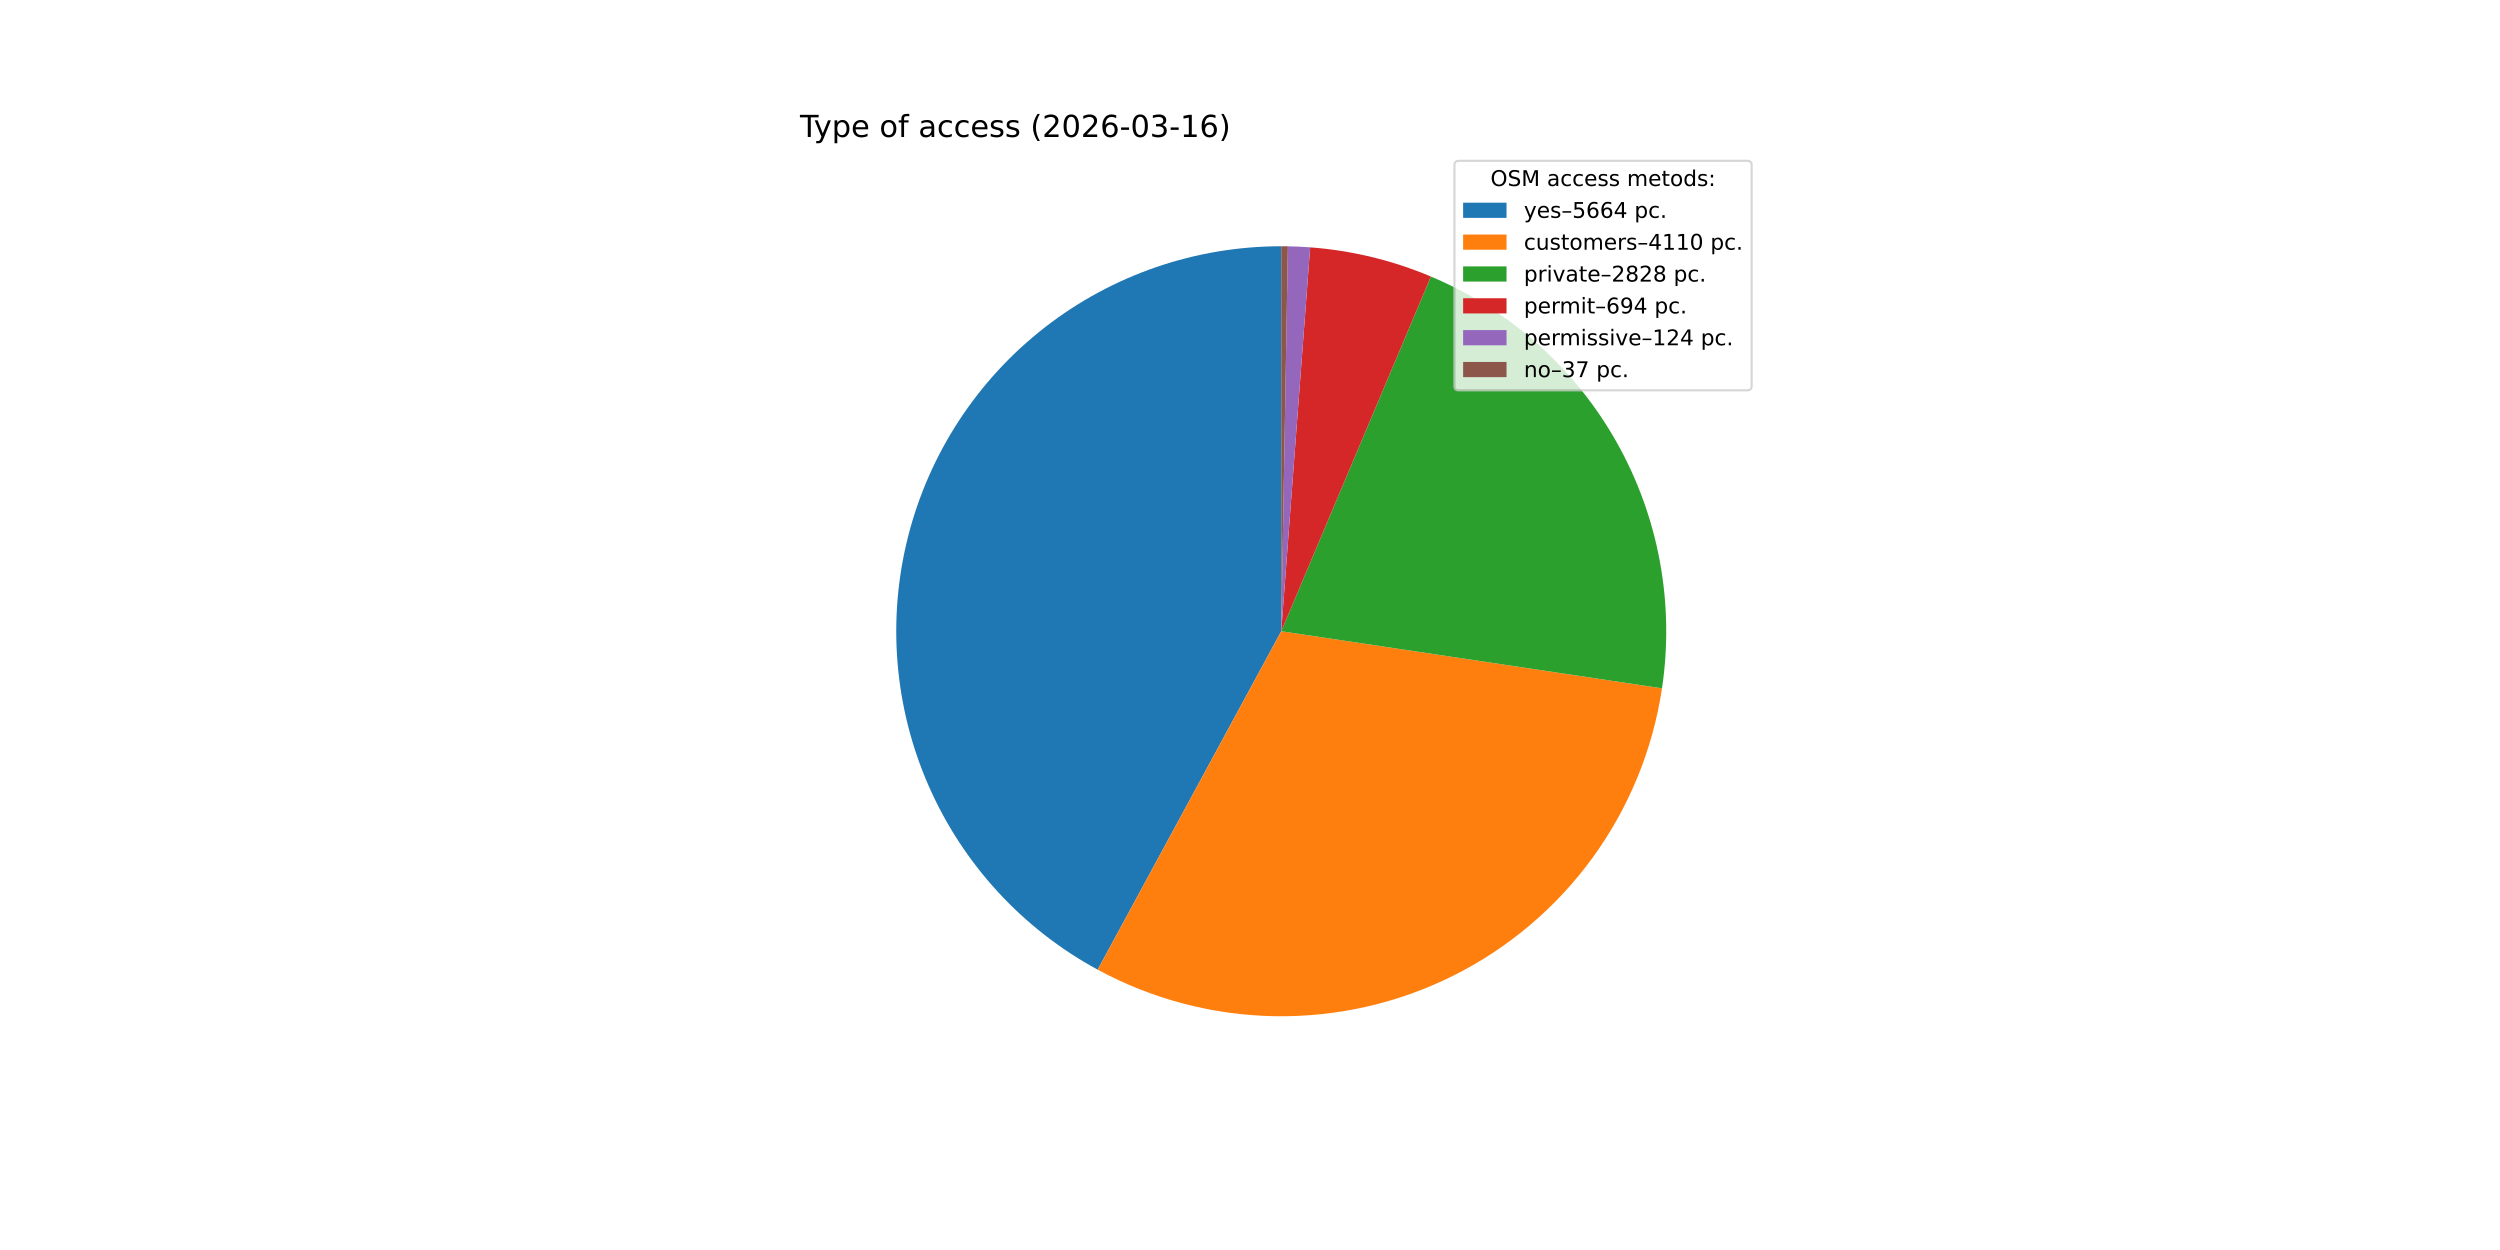
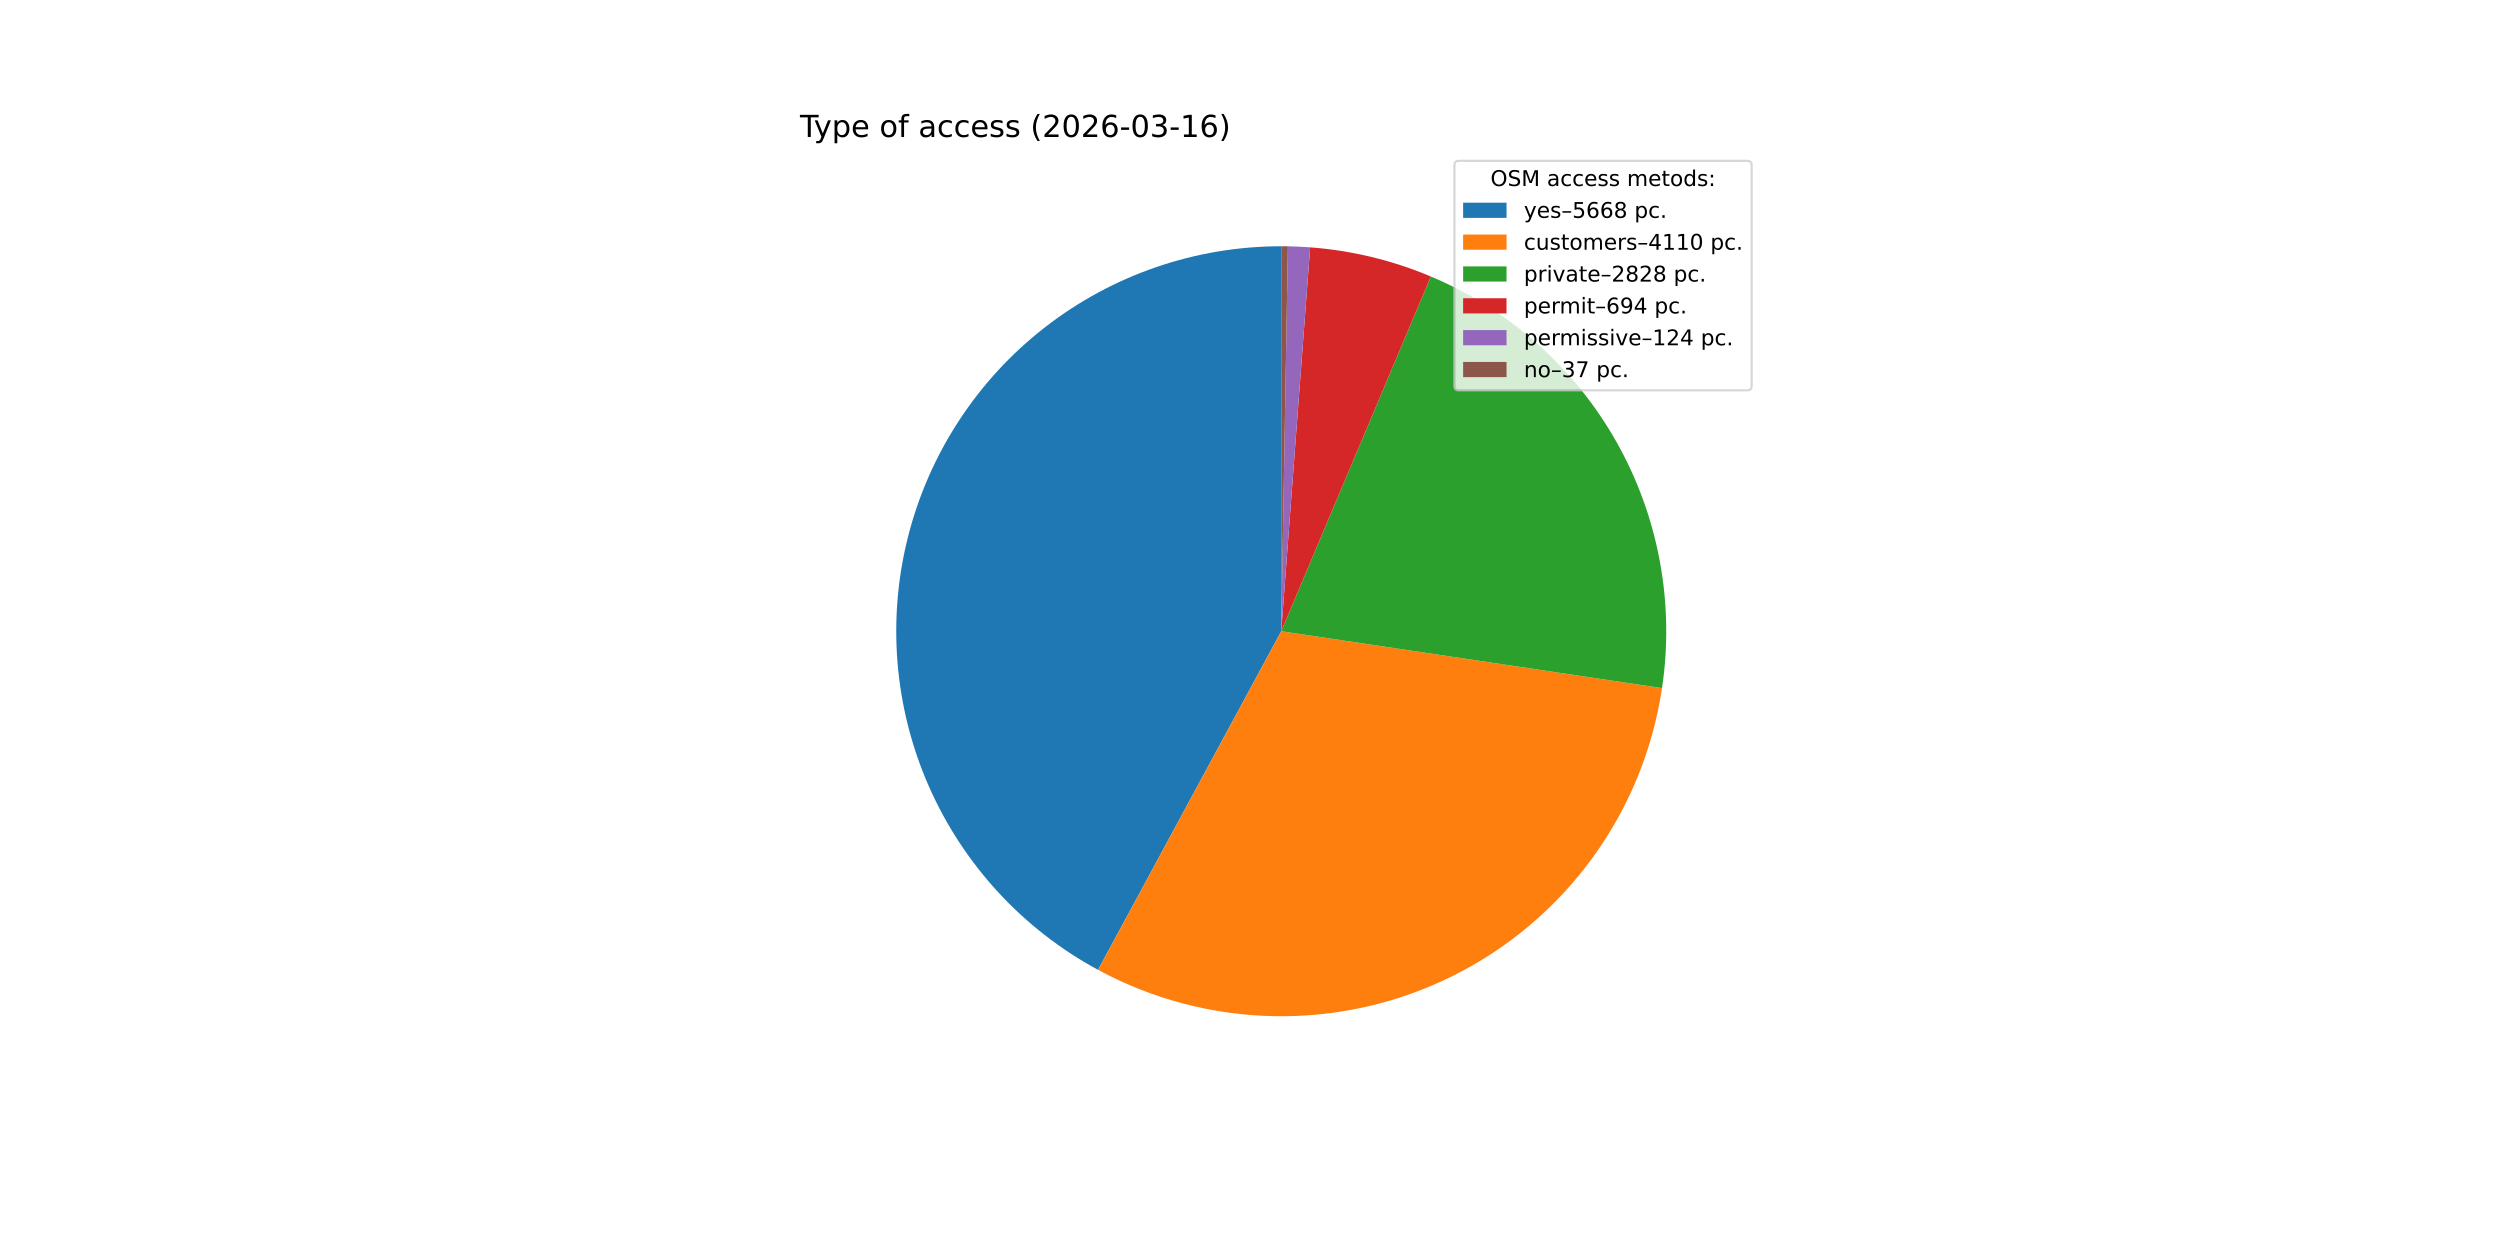
<svg xmlns="http://www.w3.org/2000/svg" xmlns:xlink="http://www.w3.org/1999/xlink" width="1152pt" height="576pt" viewBox="0 0 1152 576" version="1.1">
  <defs>
    <style type="text/css">*{stroke-linejoin: round; stroke-linecap: butt}</style>
  </defs>
  <g id="figure_1">
    <g id="patch_1">
      <path d="M 0 576  L 1152 576  L 1152 0  L 0 0  z " style="fill: #ffffff" />
    </g>
    <g id="axes_1">
      <g id="patch_2">
-         <path d="M 590.4 113.472  C 550.95 113.472 512.606 126.631 481.468 150.853  C 450.331 175.076 428.145 209.007 418.442 247.244  C 408.739 285.482 412.062 325.885 427.882 362.024  C 443.702 398.163 471.133 428.013 505.81 446.823  L 590.4 290.88  z " style="fill: #1f77b4" />
+         <path d="M 590.4 113.472  C 550.934 113.472 512.574 126.641 481.43 150.883  C 450.287 175.124 428.105 209.078 418.418 247.337  C 408.732 285.596 412.084 326.015 427.94 362.156  C 443.796 398.297 471.267 428.134 505.979 446.914  L 590.4 290.88  z " style="fill: #1f77b4" />
      </g>
      <g id="patch_3">
-         <path d="M 505.81 446.823  C 530.866 460.414 558.834 467.769 587.335 468.262  C 615.837 468.754 644.042 462.37 669.553 449.652  C 695.064 436.933 717.138 418.252 733.899 395.195  C 750.66 372.137 761.62 345.376 765.847 317.186  L 590.4 290.88  z " style="fill: #ff7f0e" />
+         <path d="M 505.978 446.914  C 531.042 460.475 559.008 467.799 587.502 468.264  C 615.995 468.73 644.186 462.323 669.679 449.589  C 695.173 436.854 717.226 418.162 733.967 395.101  C 750.709 372.04 761.649 345.28 765.86 317.096  L 590.4 290.88  z " style="fill: #ff7f0e" />
      </g>
      <g id="patch_4">
-         <path d="M 765.847 317.186  C 771.688 278.228 764.39 238.413 745.112 204.06  C 725.834 169.706 695.652 142.733 659.356 127.422  L 590.4 290.88  z " style="fill: #2ca02c" />
+         <path d="M 765.86 317.096  C 771.68 278.147 764.368 238.348 745.085 204.011  C 725.802 169.674 695.623 142.716 659.337 127.413  L 590.4 290.88  z " style="fill: #2ca02c" />
      </g>
      <g id="patch_5">
-         <path d="M 659.356 127.422  C 650.524 123.696 641.404 120.692 632.086 118.439  C 622.768 116.187 613.283 114.693 603.724 113.973  L 590.4 290.88  z " style="fill: #d62728" />
+         <path d="M 659.337 127.413  C 650.507 123.69 641.389 120.687 632.074 118.436  C 622.758 116.185 613.276 114.692 603.72 113.973  L 590.4 290.88  z " style="fill: #d62728" />
      </g>
      <g id="patch_6">
-         <path d="M 603.724 113.973  C 602.016 113.844 600.308 113.741 598.598 113.661  C 596.887 113.582 595.176 113.528 593.465 113.498  L 590.4 290.88  z " style="fill: #9467bd" />
+         <path d="M 603.72 113.973  C 602.013 113.844 600.305 113.74 598.595 113.661  C 596.886 113.582 595.175 113.528 593.464 113.498  L 590.4 290.88  z " style="fill: #9467bd" />
      </g>
      <g id="patch_7">
-         <path d="M 593.465 113.498  C 592.954 113.49 592.443 113.483 591.932 113.479  C 591.422 113.474 590.911 113.472 590.4 113.472  L 590.4 290.88  z " style="fill: #8c564b" />
+         <path d="M 593.464 113.498  C 592.953 113.49 592.443 113.483 591.932 113.479  C 591.421 113.474 590.911 113.472 590.4 113.472  L 590.4 290.88  z " style="fill: #8c564b" />
      </g>
      <g id="matplotlib.axis_1" />
      <g id="matplotlib.axis_2" />
      <g id="text_1">
        <g transform="translate(368.64 63.12) scale(0.14 -0.14)">
          <defs>
            <path id="DejaVuSans-54" d="M -19 4666  L 3928 4666  L 3928 4134  L 2272 4134  L 2272 0  L 1638 0  L 1638 4134  L -19 4134  L -19 4666  z " transform="scale(0.015625)" />
            <path id="DejaVuSans-79" d="M 2059 -325  Q 1816 -950 1584 -1140  Q 1353 -1331 966 -1331  L 506 -1331  L 506 -850  L 844 -850  Q 1081 -850 1212 -737  Q 1344 -625 1503 -206  L 1606 56  L 191 3500  L 800 3500  L 1894 763  L 2988 3500  L 3597 3500  L 2059 -325  z " transform="scale(0.015625)" />
            <path id="DejaVuSans-70" d="M 1159 525  L 1159 -1331  L 581 -1331  L 581 3500  L 1159 3500  L 1159 2969  Q 1341 3281 1617 3432  Q 1894 3584 2278 3584  Q 2916 3584 3314 3078  Q 3713 2572 3713 1747  Q 3713 922 3314 415  Q 2916 -91 2278 -91  Q 1894 -91 1617 61  Q 1341 213 1159 525  z M 3116 1747  Q 3116 2381 2855 2742  Q 2594 3103 2138 3103  Q 1681 3103 1420 2742  Q 1159 2381 1159 1747  Q 1159 1113 1420 752  Q 1681 391 2138 391  Q 2594 391 2855 752  Q 3116 1113 3116 1747  z " transform="scale(0.015625)" />
            <path id="DejaVuSans-65" d="M 3597 1894  L 3597 1613  L 953 1613  Q 991 1019 1311 708  Q 1631 397 2203 397  Q 2534 397 2845 478  Q 3156 559 3463 722  L 3463 178  Q 3153 47 2828 -22  Q 2503 -91 2169 -91  Q 1331 -91 842 396  Q 353 884 353 1716  Q 353 2575 817 3079  Q 1281 3584 2069 3584  Q 2775 3584 3186 3129  Q 3597 2675 3597 1894  z M 3022 2063  Q 3016 2534 2758 2815  Q 2500 3097 2075 3097  Q 1594 3097 1305 2825  Q 1016 2553 972 2059  L 3022 2063  z " transform="scale(0.015625)" />
            <path id="DejaVuSans-20" transform="scale(0.015625)" />
            <path id="DejaVuSans-6f" d="M 1959 3097  Q 1497 3097 1228 2736  Q 959 2375 959 1747  Q 959 1119 1226 758  Q 1494 397 1959 397  Q 2419 397 2687 759  Q 2956 1122 2956 1747  Q 2956 2369 2687 2733  Q 2419 3097 1959 3097  z M 1959 3584  Q 2709 3584 3137 3096  Q 3566 2609 3566 1747  Q 3566 888 3137 398  Q 2709 -91 1959 -91  Q 1206 -91 779 398  Q 353 888 353 1747  Q 353 2609 779 3096  Q 1206 3584 1959 3584  z " transform="scale(0.015625)" />
            <path id="DejaVuSans-66" d="M 2375 4863  L 2375 4384  L 1825 4384  Q 1516 4384 1395 4259  Q 1275 4134 1275 3809  L 1275 3500  L 2222 3500  L 2222 3053  L 1275 3053  L 1275 0  L 697 0  L 697 3053  L 147 3053  L 147 3500  L 697 3500  L 697 3744  Q 697 4328 969 4595  Q 1241 4863 1831 4863  L 2375 4863  z " transform="scale(0.015625)" />
            <path id="DejaVuSans-61" d="M 2194 1759  Q 1497 1759 1228 1600  Q 959 1441 959 1056  Q 959 750 1161 570  Q 1363 391 1709 391  Q 2188 391 2477 730  Q 2766 1069 2766 1631  L 2766 1759  L 2194 1759  z M 3341 1997  L 3341 0  L 2766 0  L 2766 531  Q 2569 213 2275 61  Q 1981 -91 1556 -91  Q 1019 -91 701 211  Q 384 513 384 1019  Q 384 1609 779 1909  Q 1175 2209 1959 2209  L 2766 2209  L 2766 2266  Q 2766 2663 2505 2880  Q 2244 3097 1772 3097  Q 1472 3097 1187 3025  Q 903 2953 641 2809  L 641 3341  Q 956 3463 1253 3523  Q 1550 3584 1831 3584  Q 2591 3584 2966 3190  Q 3341 2797 3341 1997  z " transform="scale(0.015625)" />
            <path id="DejaVuSans-63" d="M 3122 3366  L 3122 2828  Q 2878 2963 2633 3030  Q 2388 3097 2138 3097  Q 1578 3097 1268 2742  Q 959 2388 959 1747  Q 959 1106 1268 751  Q 1578 397 2138 397  Q 2388 397 2633 464  Q 2878 531 3122 666  L 3122 134  Q 2881 22 2623 -34  Q 2366 -91 2075 -91  Q 1284 -91 818 406  Q 353 903 353 1747  Q 353 2603 823 3093  Q 1294 3584 2113 3584  Q 2378 3584 2631 3529  Q 2884 3475 3122 3366  z " transform="scale(0.015625)" />
            <path id="DejaVuSans-73" d="M 2834 3397  L 2834 2853  Q 2591 2978 2328 3040  Q 2066 3103 1784 3103  Q 1356 3103 1142 2972  Q 928 2841 928 2578  Q 928 2378 1081 2264  Q 1234 2150 1697 2047  L 1894 2003  Q 2506 1872 2764 1633  Q 3022 1394 3022 966  Q 3022 478 2636 193  Q 2250 -91 1575 -91  Q 1294 -91 989 -36  Q 684 19 347 128  L 347 722  Q 666 556 975 473  Q 1284 391 1588 391  Q 1994 391 2212 530  Q 2431 669 2431 922  Q 2431 1156 2273 1281  Q 2116 1406 1581 1522  L 1381 1569  Q 847 1681 609 1914  Q 372 2147 372 2553  Q 372 3047 722 3315  Q 1072 3584 1716 3584  Q 2034 3584 2315 3537  Q 2597 3491 2834 3397  z " transform="scale(0.015625)" />
            <path id="DejaVuSans-28" d="M 1984 4856  Q 1566 4138 1362 3434  Q 1159 2731 1159 2009  Q 1159 1288 1364 580  Q 1569 -128 1984 -844  L 1484 -844  Q 1016 -109 783 600  Q 550 1309 550 2009  Q 550 2706 781 3412  Q 1013 4119 1484 4856  L 1984 4856  z " transform="scale(0.015625)" />
            <path id="DejaVuSans-32" d="M 1228 531  L 3431 531  L 3431 0  L 469 0  L 469 531  Q 828 903 1448 1529  Q 2069 2156 2228 2338  Q 2531 2678 2651 2914  Q 2772 3150 2772 3378  Q 2772 3750 2511 3984  Q 2250 4219 1831 4219  Q 1534 4219 1204 4116  Q 875 4013 500 3803  L 500 4441  Q 881 4594 1212 4672  Q 1544 4750 1819 4750  Q 2544 4750 2975 4387  Q 3406 4025 3406 3419  Q 3406 3131 3298 2873  Q 3191 2616 2906 2266  Q 2828 2175 2409 1742  Q 1991 1309 1228 531  z " transform="scale(0.015625)" />
            <path id="DejaVuSans-30" d="M 2034 4250  Q 1547 4250 1301 3770  Q 1056 3291 1056 2328  Q 1056 1369 1301 889  Q 1547 409 2034 409  Q 2525 409 2770 889  Q 3016 1369 3016 2328  Q 3016 3291 2770 3770  Q 2525 4250 2034 4250  z M 2034 4750  Q 2819 4750 3233 4129  Q 3647 3509 3647 2328  Q 3647 1150 3233 529  Q 2819 -91 2034 -91  Q 1250 -91 836 529  Q 422 1150 422 2328  Q 422 3509 836 4129  Q 1250 4750 2034 4750  z " transform="scale(0.015625)" />
            <path id="DejaVuSans-36" d="M 2113 2584  Q 1688 2584 1439 2293  Q 1191 2003 1191 1497  Q 1191 994 1439 701  Q 1688 409 2113 409  Q 2538 409 2786 701  Q 3034 994 3034 1497  Q 3034 2003 2786 2293  Q 2538 2584 2113 2584  z M 3366 4563  L 3366 3988  Q 3128 4100 2886 4159  Q 2644 4219 2406 4219  Q 1781 4219 1451 3797  Q 1122 3375 1075 2522  Q 1259 2794 1537 2939  Q 1816 3084 2150 3084  Q 2853 3084 3261 2657  Q 3669 2231 3669 1497  Q 3669 778 3244 343  Q 2819 -91 2113 -91  Q 1303 -91 875 529  Q 447 1150 447 2328  Q 447 3434 972 4092  Q 1497 4750 2381 4750  Q 2619 4750 2861 4703  Q 3103 4656 3366 4563  z " transform="scale(0.015625)" />
            <path id="DejaVuSans-2d" d="M 313 2009  L 1997 2009  L 1997 1497  L 313 1497  L 313 2009  z " transform="scale(0.015625)" />
            <path id="DejaVuSans-33" d="M 2597 2516  Q 3050 2419 3304 2112  Q 3559 1806 3559 1356  Q 3559 666 3084 287  Q 2609 -91 1734 -91  Q 1441 -91 1130 -33  Q 819 25 488 141  L 488 750  Q 750 597 1062 519  Q 1375 441 1716 441  Q 2309 441 2620 675  Q 2931 909 2931 1356  Q 2931 1769 2642 2001  Q 2353 2234 1838 2234  L 1294 2234  L 1294 2753  L 1863 2753  Q 2328 2753 2575 2939  Q 2822 3125 2822 3475  Q 2822 3834 2567 4026  Q 2313 4219 1838 4219  Q 1578 4219 1281 4162  Q 984 4106 628 3988  L 628 4550  Q 988 4650 1302 4700  Q 1616 4750 1894 4750  Q 2613 4750 3031 4423  Q 3450 4097 3450 3541  Q 3450 3153 3228 2886  Q 3006 2619 2597 2516  z " transform="scale(0.015625)" />
            <path id="DejaVuSans-31" d="M 794 531  L 1825 531  L 1825 4091  L 703 3866  L 703 4441  L 1819 4666  L 2450 4666  L 2450 531  L 3481 531  L 3481 0  L 794 0  L 794 531  z " transform="scale(0.015625)" />
            <path id="DejaVuSans-29" d="M 513 4856  L 1013 4856  Q 1481 4119 1714 3412  Q 1947 2706 1947 2009  Q 1947 1309 1714 600  Q 1481 -109 1013 -844  L 513 -844  Q 928 -128 1133 580  Q 1338 1288 1338 2009  Q 1338 2731 1133 3434  Q 928 4138 513 4856  z " transform="scale(0.015625)" />
          </defs>
          <use xlink:href="#DejaVuSans-54" />
          <use xlink:href="#DejaVuSans-79" x="45.459" />
          <use xlink:href="#DejaVuSans-70" x="104.639" />
          <use xlink:href="#DejaVuSans-65" x="168.115" />
          <use xlink:href="#DejaVuSans-20" x="229.639" />
          <use xlink:href="#DejaVuSans-6f" x="261.426" />
          <use xlink:href="#DejaVuSans-66" x="322.607" />
          <use xlink:href="#DejaVuSans-20" x="357.812" />
          <use xlink:href="#DejaVuSans-61" x="389.6" />
          <use xlink:href="#DejaVuSans-63" x="450.879" />
          <use xlink:href="#DejaVuSans-63" x="505.859" />
          <use xlink:href="#DejaVuSans-65" x="560.84" />
          <use xlink:href="#DejaVuSans-73" x="622.363" />
          <use xlink:href="#DejaVuSans-73" x="674.463" />
          <use xlink:href="#DejaVuSans-20" x="726.562" />
          <use xlink:href="#DejaVuSans-28" x="758.35" />
          <use xlink:href="#DejaVuSans-32" x="797.363" />
          <use xlink:href="#DejaVuSans-30" x="860.986" />
          <use xlink:href="#DejaVuSans-32" x="924.609" />
          <use xlink:href="#DejaVuSans-36" x="988.232" />
          <use xlink:href="#DejaVuSans-2d" x="1051.855" />
          <use xlink:href="#DejaVuSans-30" x="1087.939" />
          <use xlink:href="#DejaVuSans-33" x="1151.562" />
          <use xlink:href="#DejaVuSans-2d" x="1215.186" />
          <use xlink:href="#DejaVuSans-31" x="1251.27" />
          <use xlink:href="#DejaVuSans-36" x="1314.893" />
          <use xlink:href="#DejaVuSans-29" x="1378.516" />
        </g>
      </g>
      <g id="legend_1">
        <g id="patch_8">
          <path d="M 672.208 179.867  L 805.16 179.867  Q 807.16 179.867 807.16 177.867  L 807.16 76.12  Q 807.16 74.12 805.16 74.12  L 672.208 74.12  Q 670.208 74.12 670.208 76.12  L 670.208 177.867  Q 670.208 179.867 672.208 179.867  z " style="fill: #ffffff; opacity: 0.8; stroke: #cccccc; stroke-linejoin: miter" />
        </g>
        <g id="text_2">
          <g transform="translate(686.8038 85.71844) scale(0.1 -0.1)">
            <defs>
              <path id="DejaVuSans-4f" d="M 2522 4238  Q 1834 4238 1429 3725  Q 1025 3213 1025 2328  Q 1025 1447 1429 934  Q 1834 422 2522 422  Q 3209 422 3611 934  Q 4013 1447 4013 2328  Q 4013 3213 3611 3725  Q 3209 4238 2522 4238  z M 2522 4750  Q 3503 4750 4090 4092  Q 4678 3434 4678 2328  Q 4678 1225 4090 567  Q 3503 -91 2522 -91  Q 1538 -91 948 565  Q 359 1222 359 2328  Q 359 3434 948 4092  Q 1538 4750 2522 4750  z " transform="scale(0.015625)" />
              <path id="DejaVuSans-53" d="M 3425 4513  L 3425 3897  Q 3066 4069 2747 4153  Q 2428 4238 2131 4238  Q 1616 4238 1336 4038  Q 1056 3838 1056 3469  Q 1056 3159 1242 3001  Q 1428 2844 1947 2747  L 2328 2669  Q 3034 2534 3370 2195  Q 3706 1856 3706 1288  Q 3706 609 3251 259  Q 2797 -91 1919 -91  Q 1588 -91 1214 -16  Q 841 59 441 206  L 441 856  Q 825 641 1194 531  Q 1563 422 1919 422  Q 2459 422 2753 634  Q 3047 847 3047 1241  Q 3047 1584 2836 1778  Q 2625 1972 2144 2069  L 1759 2144  Q 1053 2284 737 2584  Q 422 2884 422 3419  Q 422 4038 858 4394  Q 1294 4750 2059 4750  Q 2388 4750 2728 4690  Q 3069 4631 3425 4513  z " transform="scale(0.015625)" />
              <path id="DejaVuSans-4d" d="M 628 4666  L 1569 4666  L 2759 1491  L 3956 4666  L 4897 4666  L 4897 0  L 4281 0  L 4281 4097  L 3078 897  L 2444 897  L 1241 4097  L 1241 0  L 628 0  L 628 4666  z " transform="scale(0.015625)" />
              <path id="DejaVuSans-6d" d="M 3328 2828  Q 3544 3216 3844 3400  Q 4144 3584 4550 3584  Q 5097 3584 5394 3201  Q 5691 2819 5691 2113  L 5691 0  L 5113 0  L 5113 2094  Q 5113 2597 4934 2840  Q 4756 3084 4391 3084  Q 3944 3084 3684 2787  Q 3425 2491 3425 1978  L 3425 0  L 2847 0  L 2847 2094  Q 2847 2600 2669 2842  Q 2491 3084 2119 3084  Q 1678 3084 1418 2786  Q 1159 2488 1159 1978  L 1159 0  L 581 0  L 581 3500  L 1159 3500  L 1159 2956  Q 1356 3278 1631 3431  Q 1906 3584 2284 3584  Q 2666 3584 2933 3390  Q 3200 3197 3328 2828  z " transform="scale(0.015625)" />
              <path id="DejaVuSans-74" d="M 1172 4494  L 1172 3500  L 2356 3500  L 2356 3053  L 1172 3053  L 1172 1153  Q 1172 725 1289 603  Q 1406 481 1766 481  L 2356 481  L 2356 0  L 1766 0  Q 1100 0 847 248  Q 594 497 594 1153  L 594 3053  L 172 3053  L 172 3500  L 594 3500  L 594 4494  L 1172 4494  z " transform="scale(0.015625)" />
              <path id="DejaVuSans-64" d="M 2906 2969  L 2906 4863  L 3481 4863  L 3481 0  L 2906 0  L 2906 525  Q 2725 213 2448 61  Q 2172 -91 1784 -91  Q 1150 -91 751 415  Q 353 922 353 1747  Q 353 2572 751 3078  Q 1150 3584 1784 3584  Q 2172 3584 2448 3432  Q 2725 3281 2906 2969  z M 947 1747  Q 947 1113 1208 752  Q 1469 391 1925 391  Q 2381 391 2643 752  Q 2906 1113 2906 1747  Q 2906 2381 2643 2742  Q 2381 3103 1925 3103  Q 1469 3103 1208 2742  Q 947 2381 947 1747  z " transform="scale(0.015625)" />
              <path id="DejaVuSans-3a" d="M 750 794  L 1409 794  L 1409 0  L 750 0  L 750 794  z M 750 3309  L 1409 3309  L 1409 2516  L 750 2516  L 750 3309  z " transform="scale(0.015625)" />
            </defs>
            <use xlink:href="#DejaVuSans-4f" />
            <use xlink:href="#DejaVuSans-53" x="78.711" />
            <use xlink:href="#DejaVuSans-4d" x="142.188" />
            <use xlink:href="#DejaVuSans-20" x="228.467" />
            <use xlink:href="#DejaVuSans-61" x="260.254" />
            <use xlink:href="#DejaVuSans-63" x="321.533" />
            <use xlink:href="#DejaVuSans-63" x="376.514" />
            <use xlink:href="#DejaVuSans-65" x="431.494" />
            <use xlink:href="#DejaVuSans-73" x="493.018" />
            <use xlink:href="#DejaVuSans-73" x="545.117" />
            <use xlink:href="#DejaVuSans-20" x="597.217" />
            <use xlink:href="#DejaVuSans-6d" x="629.004" />
            <use xlink:href="#DejaVuSans-65" x="726.416" />
            <use xlink:href="#DejaVuSans-74" x="787.939" />
            <use xlink:href="#DejaVuSans-6f" x="827.148" />
            <use xlink:href="#DejaVuSans-64" x="888.33" />
            <use xlink:href="#DejaVuSans-73" x="951.807" />
            <use xlink:href="#DejaVuSans-3a" x="1003.906" />
          </g>
        </g>
        <g id="patch_9">
          <path d="M 674.208 100.397  L 694.208 100.397  L 694.208 93.397  L 674.208 93.397  z " style="fill: #1f77b4" />
        </g>
        <g id="text_3">
          <g transform="translate(702.2084 100.3966) scale(0.1 -0.1)">
            <defs>
              <path id="DejaVuSans-2013" d="M 313 1978  L 2888 1978  L 2888 1528  L 313 1528  L 313 1978  z " transform="scale(0.015625)" />
              <path id="DejaVuSans-35" d="M 691 4666  L 3169 4666  L 3169 4134  L 1269 4134  L 1269 2991  Q 1406 3038 1543 3061  Q 1681 3084 1819 3084  Q 2600 3084 3056 2656  Q 3513 2228 3513 1497  Q 3513 744 3044 326  Q 2575 -91 1722 -91  Q 1428 -91 1123 -41  Q 819 9 494 109  L 494 744  Q 775 591 1075 516  Q 1375 441 1709 441  Q 2250 441 2565 725  Q 2881 1009 2881 1497  Q 2881 1984 2565 2268  Q 2250 2553 1709 2553  Q 1456 2553 1204 2497  Q 953 2441 691 2322  L 691 4666  z " transform="scale(0.015625)" />
-               <path id="DejaVuSans-34" d="M 2419 4116  L 825 1625  L 2419 1625  L 2419 4116  z M 2253 4666  L 3047 4666  L 3047 1625  L 3713 1625  L 3713 1100  L 3047 1100  L 3047 0  L 2419 0  L 2419 1100  L 313 1100  L 313 1709  L 2253 4666  z " transform="scale(0.015625)" />
+               <path id="DejaVuSans-38" d="M 2034 2216  Q 1584 2216 1326 1975  Q 1069 1734 1069 1313  Q 1069 891 1326 650  Q 1584 409 2034 409  Q 2484 409 2743 651  Q 3003 894 3003 1313  Q 3003 1734 2745 1975  Q 2488 2216 2034 2216  z M 1403 2484  Q 997 2584 770 2862  Q 544 3141 544 3541  Q 544 4100 942 4425  Q 1341 4750 2034 4750  Q 2731 4750 3128 4425  Q 3525 4100 3525 3541  Q 3525 3141 3298 2862  Q 3072 2584 2669 2484  Q 3125 2378 3379 2068  Q 3634 1759 3634 1313  Q 3634 634 3220 271  Q 2806 -91 2034 -91  Q 1263 -91 848 271  Q 434 634 434 1313  Q 434 1759 690 2068  Q 947 2378 1403 2484  z M 1172 3481  Q 1172 3119 1398 2916  Q 1625 2713 2034 2713  Q 2441 2713 2670 2916  Q 2900 3119 2900 3481  Q 2900 3844 2670 4047  Q 2441 4250 2034 4250  Q 1625 4250 1398 4047  Q 1172 3844 1172 3481  z " transform="scale(0.015625)" />
              <path id="DejaVuSans-2e" d="M 684 794  L 1344 794  L 1344 0  L 684 0  L 684 794  z " transform="scale(0.015625)" />
            </defs>
            <use xlink:href="#DejaVuSans-79" />
            <use xlink:href="#DejaVuSans-65" x="59.18" />
            <use xlink:href="#DejaVuSans-73" x="120.703" />
            <use xlink:href="#DejaVuSans-2013" x="172.803" />
            <use xlink:href="#DejaVuSans-35" x="222.803" />
            <use xlink:href="#DejaVuSans-36" x="286.426" />
            <use xlink:href="#DejaVuSans-36" x="350.049" />
-             <use xlink:href="#DejaVuSans-34" x="413.672" />
+             <use xlink:href="#DejaVuSans-38" x="413.672" />
            <use xlink:href="#DejaVuSans-20" x="477.295" />
            <use xlink:href="#DejaVuSans-70" x="509.082" />
            <use xlink:href="#DejaVuSans-63" x="572.559" />
            <use xlink:href="#DejaVuSans-2e" x="627.539" />
          </g>
        </g>
        <g id="patch_10">
          <path d="M 674.208 115.075  L 694.208 115.075  L 694.208 108.075  L 674.208 108.075  z " style="fill: #ff7f0e" />
        </g>
        <g id="text_4">
          <g transform="translate(702.2084 115.0747) scale(0.1 -0.1)">
            <defs>
              <path id="DejaVuSans-75" d="M 544 1381  L 544 3500  L 1119 3500  L 1119 1403  Q 1119 906 1312 657  Q 1506 409 1894 409  Q 2359 409 2629 706  Q 2900 1003 2900 1516  L 2900 3500  L 3475 3500  L 3475 0  L 2900 0  L 2900 538  Q 2691 219 2414 64  Q 2138 -91 1772 -91  Q 1169 -91 856 284  Q 544 659 544 1381  z M 1991 3584  L 1991 3584  z " transform="scale(0.015625)" />
              <path id="DejaVuSans-72" d="M 2631 2963  Q 2534 3019 2420 3045  Q 2306 3072 2169 3072  Q 1681 3072 1420 2755  Q 1159 2438 1159 1844  L 1159 0  L 581 0  L 581 3500  L 1159 3500  L 1159 2956  Q 1341 3275 1631 3429  Q 1922 3584 2338 3584  Q 2397 3584 2469 3576  Q 2541 3569 2628 3553  L 2631 2963  z " transform="scale(0.015625)" />
+               <path id="DejaVuSans-34" d="M 2419 4116  L 825 1625  L 2419 1625  L 2419 4116  z M 2253 4666  L 3047 4666  L 3047 1625  L 3713 1625  L 3713 1100  L 3047 1100  L 3047 0  L 2419 0  L 2419 1100  L 313 1100  L 313 1709  L 2253 4666  z " transform="scale(0.015625)" />
            </defs>
            <use xlink:href="#DejaVuSans-63" />
            <use xlink:href="#DejaVuSans-75" x="54.98" />
            <use xlink:href="#DejaVuSans-73" x="118.359" />
            <use xlink:href="#DejaVuSans-74" x="170.459" />
            <use xlink:href="#DejaVuSans-6f" x="209.668" />
            <use xlink:href="#DejaVuSans-6d" x="270.85" />
            <use xlink:href="#DejaVuSans-65" x="368.262" />
            <use xlink:href="#DejaVuSans-72" x="429.785" />
            <use xlink:href="#DejaVuSans-73" x="470.898" />
            <use xlink:href="#DejaVuSans-2013" x="522.998" />
            <use xlink:href="#DejaVuSans-34" x="572.998" />
            <use xlink:href="#DejaVuSans-31" x="636.621" />
            <use xlink:href="#DejaVuSans-31" x="700.244" />
            <use xlink:href="#DejaVuSans-30" x="763.867" />
            <use xlink:href="#DejaVuSans-20" x="827.49" />
            <use xlink:href="#DejaVuSans-70" x="859.277" />
            <use xlink:href="#DejaVuSans-63" x="922.754" />
            <use xlink:href="#DejaVuSans-2e" x="977.734" />
          </g>
        </g>
        <g id="patch_11">
          <path d="M 674.208 129.753  L 694.208 129.753  L 694.208 122.753  L 674.208 122.753  z " style="fill: #2ca02c" />
        </g>
        <g id="text_5">
          <g transform="translate(702.2084 129.7528) scale(0.1 -0.1)">
            <defs>
              <path id="DejaVuSans-69" d="M 603 3500  L 1178 3500  L 1178 0  L 603 0  L 603 3500  z M 603 4863  L 1178 4863  L 1178 4134  L 603 4134  L 603 4863  z " transform="scale(0.015625)" />
              <path id="DejaVuSans-76" d="M 191 3500  L 800 3500  L 1894 563  L 2988 3500  L 3597 3500  L 2284 0  L 1503 0  L 191 3500  z " transform="scale(0.015625)" />
-               <path id="DejaVuSans-38" d="M 2034 2216  Q 1584 2216 1326 1975  Q 1069 1734 1069 1313  Q 1069 891 1326 650  Q 1584 409 2034 409  Q 2484 409 2743 651  Q 3003 894 3003 1313  Q 3003 1734 2745 1975  Q 2488 2216 2034 2216  z M 1403 2484  Q 997 2584 770 2862  Q 544 3141 544 3541  Q 544 4100 942 4425  Q 1341 4750 2034 4750  Q 2731 4750 3128 4425  Q 3525 4100 3525 3541  Q 3525 3141 3298 2862  Q 3072 2584 2669 2484  Q 3125 2378 3379 2068  Q 3634 1759 3634 1313  Q 3634 634 3220 271  Q 2806 -91 2034 -91  Q 1263 -91 848 271  Q 434 634 434 1313  Q 434 1759 690 2068  Q 947 2378 1403 2484  z M 1172 3481  Q 1172 3119 1398 2916  Q 1625 2713 2034 2713  Q 2441 2713 2670 2916  Q 2900 3119 2900 3481  Q 2900 3844 2670 4047  Q 2441 4250 2034 4250  Q 1625 4250 1398 4047  Q 1172 3844 1172 3481  z " transform="scale(0.015625)" />
            </defs>
            <use xlink:href="#DejaVuSans-70" />
            <use xlink:href="#DejaVuSans-72" x="63.477" />
            <use xlink:href="#DejaVuSans-69" x="104.59" />
            <use xlink:href="#DejaVuSans-76" x="132.373" />
            <use xlink:href="#DejaVuSans-61" x="191.553" />
            <use xlink:href="#DejaVuSans-74" x="252.832" />
            <use xlink:href="#DejaVuSans-65" x="292.041" />
            <use xlink:href="#DejaVuSans-2013" x="353.564" />
            <use xlink:href="#DejaVuSans-32" x="403.564" />
            <use xlink:href="#DejaVuSans-38" x="467.188" />
            <use xlink:href="#DejaVuSans-32" x="530.811" />
            <use xlink:href="#DejaVuSans-38" x="594.434" />
            <use xlink:href="#DejaVuSans-20" x="658.057" />
            <use xlink:href="#DejaVuSans-70" x="689.844" />
            <use xlink:href="#DejaVuSans-63" x="753.32" />
            <use xlink:href="#DejaVuSans-2e" x="808.301" />
          </g>
        </g>
        <g id="patch_12">
          <path d="M 674.208 144.431  L 694.208 144.431  L 694.208 137.431  L 674.208 137.431  z " style="fill: #d62728" />
        </g>
        <g id="text_6">
          <g transform="translate(702.2084 144.4309) scale(0.1 -0.1)">
            <defs>
              <path id="DejaVuSans-39" d="M 703 97  L 703 672  Q 941 559 1184 500  Q 1428 441 1663 441  Q 2288 441 2617 861  Q 2947 1281 2994 2138  Q 2813 1869 2534 1725  Q 2256 1581 1919 1581  Q 1219 1581 811 2004  Q 403 2428 403 3163  Q 403 3881 828 4315  Q 1253 4750 1959 4750  Q 2769 4750 3195 4129  Q 3622 3509 3622 2328  Q 3622 1225 3098 567  Q 2575 -91 1691 -91  Q 1453 -91 1209 -44  Q 966 3 703 97  z M 1959 2075  Q 2384 2075 2632 2365  Q 2881 2656 2881 3163  Q 2881 3666 2632 3958  Q 2384 4250 1959 4250  Q 1534 4250 1286 3958  Q 1038 3666 1038 3163  Q 1038 2656 1286 2365  Q 1534 2075 1959 2075  z " transform="scale(0.015625)" />
            </defs>
            <use xlink:href="#DejaVuSans-70" />
            <use xlink:href="#DejaVuSans-65" x="63.477" />
            <use xlink:href="#DejaVuSans-72" x="125" />
            <use xlink:href="#DejaVuSans-6d" x="164.363" />
            <use xlink:href="#DejaVuSans-69" x="261.775" />
            <use xlink:href="#DejaVuSans-74" x="289.559" />
            <use xlink:href="#DejaVuSans-2013" x="328.768" />
            <use xlink:href="#DejaVuSans-36" x="378.768" />
            <use xlink:href="#DejaVuSans-39" x="442.391" />
            <use xlink:href="#DejaVuSans-34" x="506.014" />
            <use xlink:href="#DejaVuSans-20" x="569.637" />
            <use xlink:href="#DejaVuSans-70" x="601.424" />
            <use xlink:href="#DejaVuSans-63" x="664.9" />
            <use xlink:href="#DejaVuSans-2e" x="719.881" />
          </g>
        </g>
        <g id="patch_13">
          <path d="M 674.208 159.109  L 694.208 159.109  L 694.208 152.109  L 674.208 152.109  z " style="fill: #9467bd" />
        </g>
        <g id="text_7">
          <g transform="translate(702.2084 159.1091) scale(0.1 -0.1)">
            <use xlink:href="#DejaVuSans-70" />
            <use xlink:href="#DejaVuSans-65" x="63.477" />
            <use xlink:href="#DejaVuSans-72" x="125" />
            <use xlink:href="#DejaVuSans-6d" x="164.363" />
            <use xlink:href="#DejaVuSans-69" x="261.775" />
            <use xlink:href="#DejaVuSans-73" x="289.559" />
            <use xlink:href="#DejaVuSans-73" x="341.658" />
            <use xlink:href="#DejaVuSans-69" x="393.758" />
            <use xlink:href="#DejaVuSans-76" x="421.541" />
            <use xlink:href="#DejaVuSans-65" x="480.721" />
            <use xlink:href="#DejaVuSans-2013" x="542.244" />
            <use xlink:href="#DejaVuSans-31" x="592.244" />
            <use xlink:href="#DejaVuSans-32" x="655.867" />
            <use xlink:href="#DejaVuSans-34" x="719.49" />
            <use xlink:href="#DejaVuSans-20" x="783.113" />
            <use xlink:href="#DejaVuSans-70" x="814.9" />
            <use xlink:href="#DejaVuSans-63" x="878.377" />
            <use xlink:href="#DejaVuSans-2e" x="933.357" />
          </g>
        </g>
        <g id="patch_14">
          <path d="M 674.208 173.787  L 694.208 173.787  L 694.208 166.787  L 674.208 166.787  z " style="fill: #8c564b" />
        </g>
        <g id="text_8">
          <g transform="translate(702.2084 173.7872) scale(0.1 -0.1)">
            <defs>
              <path id="DejaVuSans-6e" d="M 3513 2113  L 3513 0  L 2938 0  L 2938 2094  Q 2938 2591 2744 2837  Q 2550 3084 2163 3084  Q 1697 3084 1428 2787  Q 1159 2491 1159 1978  L 1159 0  L 581 0  L 581 3500  L 1159 3500  L 1159 2956  Q 1366 3272 1645 3428  Q 1925 3584 2291 3584  Q 2894 3584 3203 3211  Q 3513 2838 3513 2113  z " transform="scale(0.015625)" />
              <path id="DejaVuSans-37" d="M 525 4666  L 3525 4666  L 3525 4397  L 1831 0  L 1172 0  L 2766 4134  L 525 4134  L 525 4666  z " transform="scale(0.015625)" />
            </defs>
            <use xlink:href="#DejaVuSans-6e" />
            <use xlink:href="#DejaVuSans-6f" x="63.379" />
            <use xlink:href="#DejaVuSans-2013" x="124.561" />
            <use xlink:href="#DejaVuSans-33" x="174.561" />
            <use xlink:href="#DejaVuSans-37" x="238.184" />
            <use xlink:href="#DejaVuSans-20" x="301.807" />
            <use xlink:href="#DejaVuSans-70" x="333.594" />
            <use xlink:href="#DejaVuSans-63" x="397.07" />
            <use xlink:href="#DejaVuSans-2e" x="452.051" />
          </g>
        </g>
      </g>
    </g>
  </g>
</svg>
